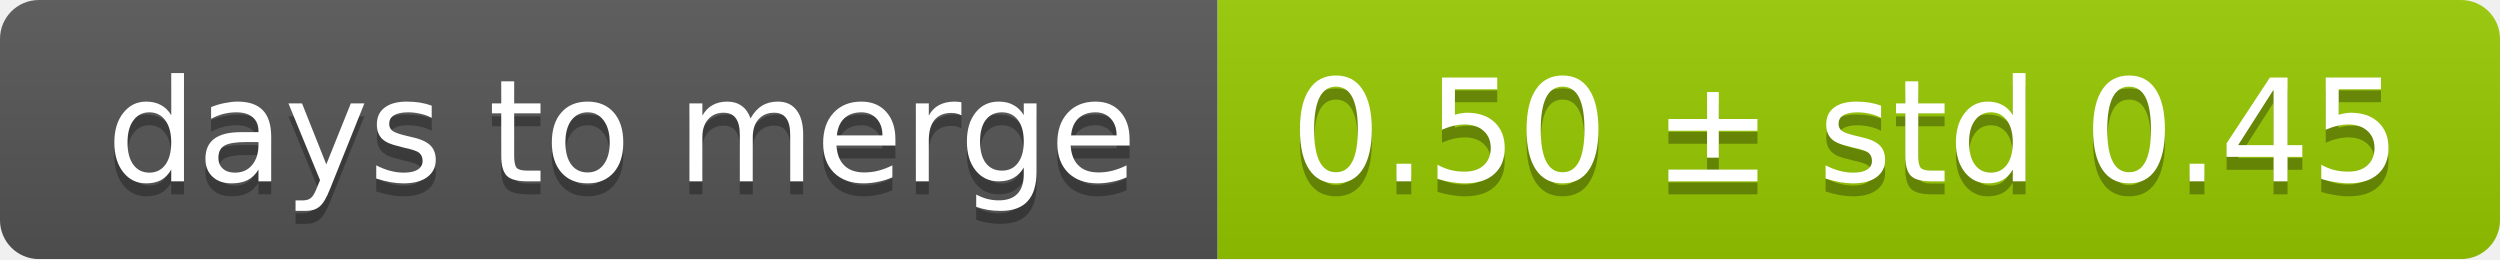
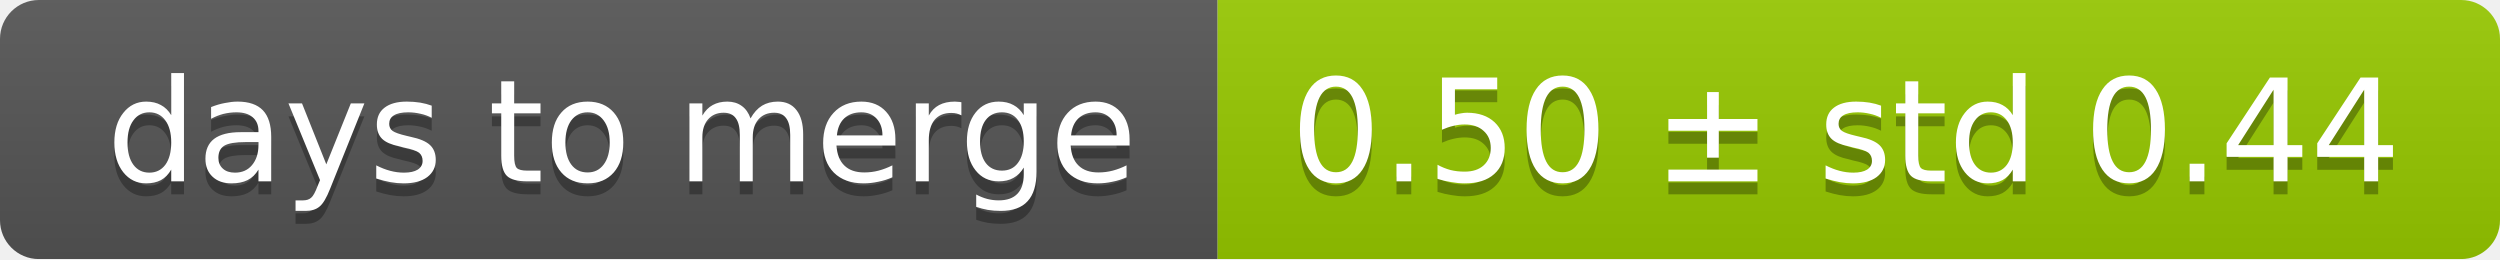
<svg xmlns="http://www.w3.org/2000/svg" width="193" height="20">
  <linearGradient id="smooth" x2="0" y2="100%">
    <stop offset="0" stop-color="#bbb" stop-opacity=".1" />
    <stop offset="1" stop-opacity=".1" />
  </linearGradient>
  <mask id="round">
    <rect width="193" height="20" rx="3" fill="#fff" />
  </mask>
  <g mask="url(#round)">
    <rect width="94" height="20" fill="#555" />
    <rect x="94" width="99" height="20" fill="#97ca00" />
    <rect width="193" height="20" fill="url(#smooth)" />
  </g>
  <g fill="#fff" text-anchor="middle" font-family="DejaVu Sans,Verdana,Geneva,sans-serif" font-size="11">
    <text x="48" y="15" fill="#010101" fill-opacity=".3">days to merge</text>
    <text x="48" y="14">days to merge</text>
-     <text x="142.5" y="15" fill="#010101" fill-opacity=".3">0.50 ± std 0.45</text>
-     <text x="142.5" y="14">0.50 ± std 0.45</text>
+     <text x="142.5" y="15" fill="#010101" fill-opacity=".3">0.50 ± std 0.44</text>
+     <text x="142.5" y="14">0.50 ± std 0.44</text>
  </g>
</svg>
